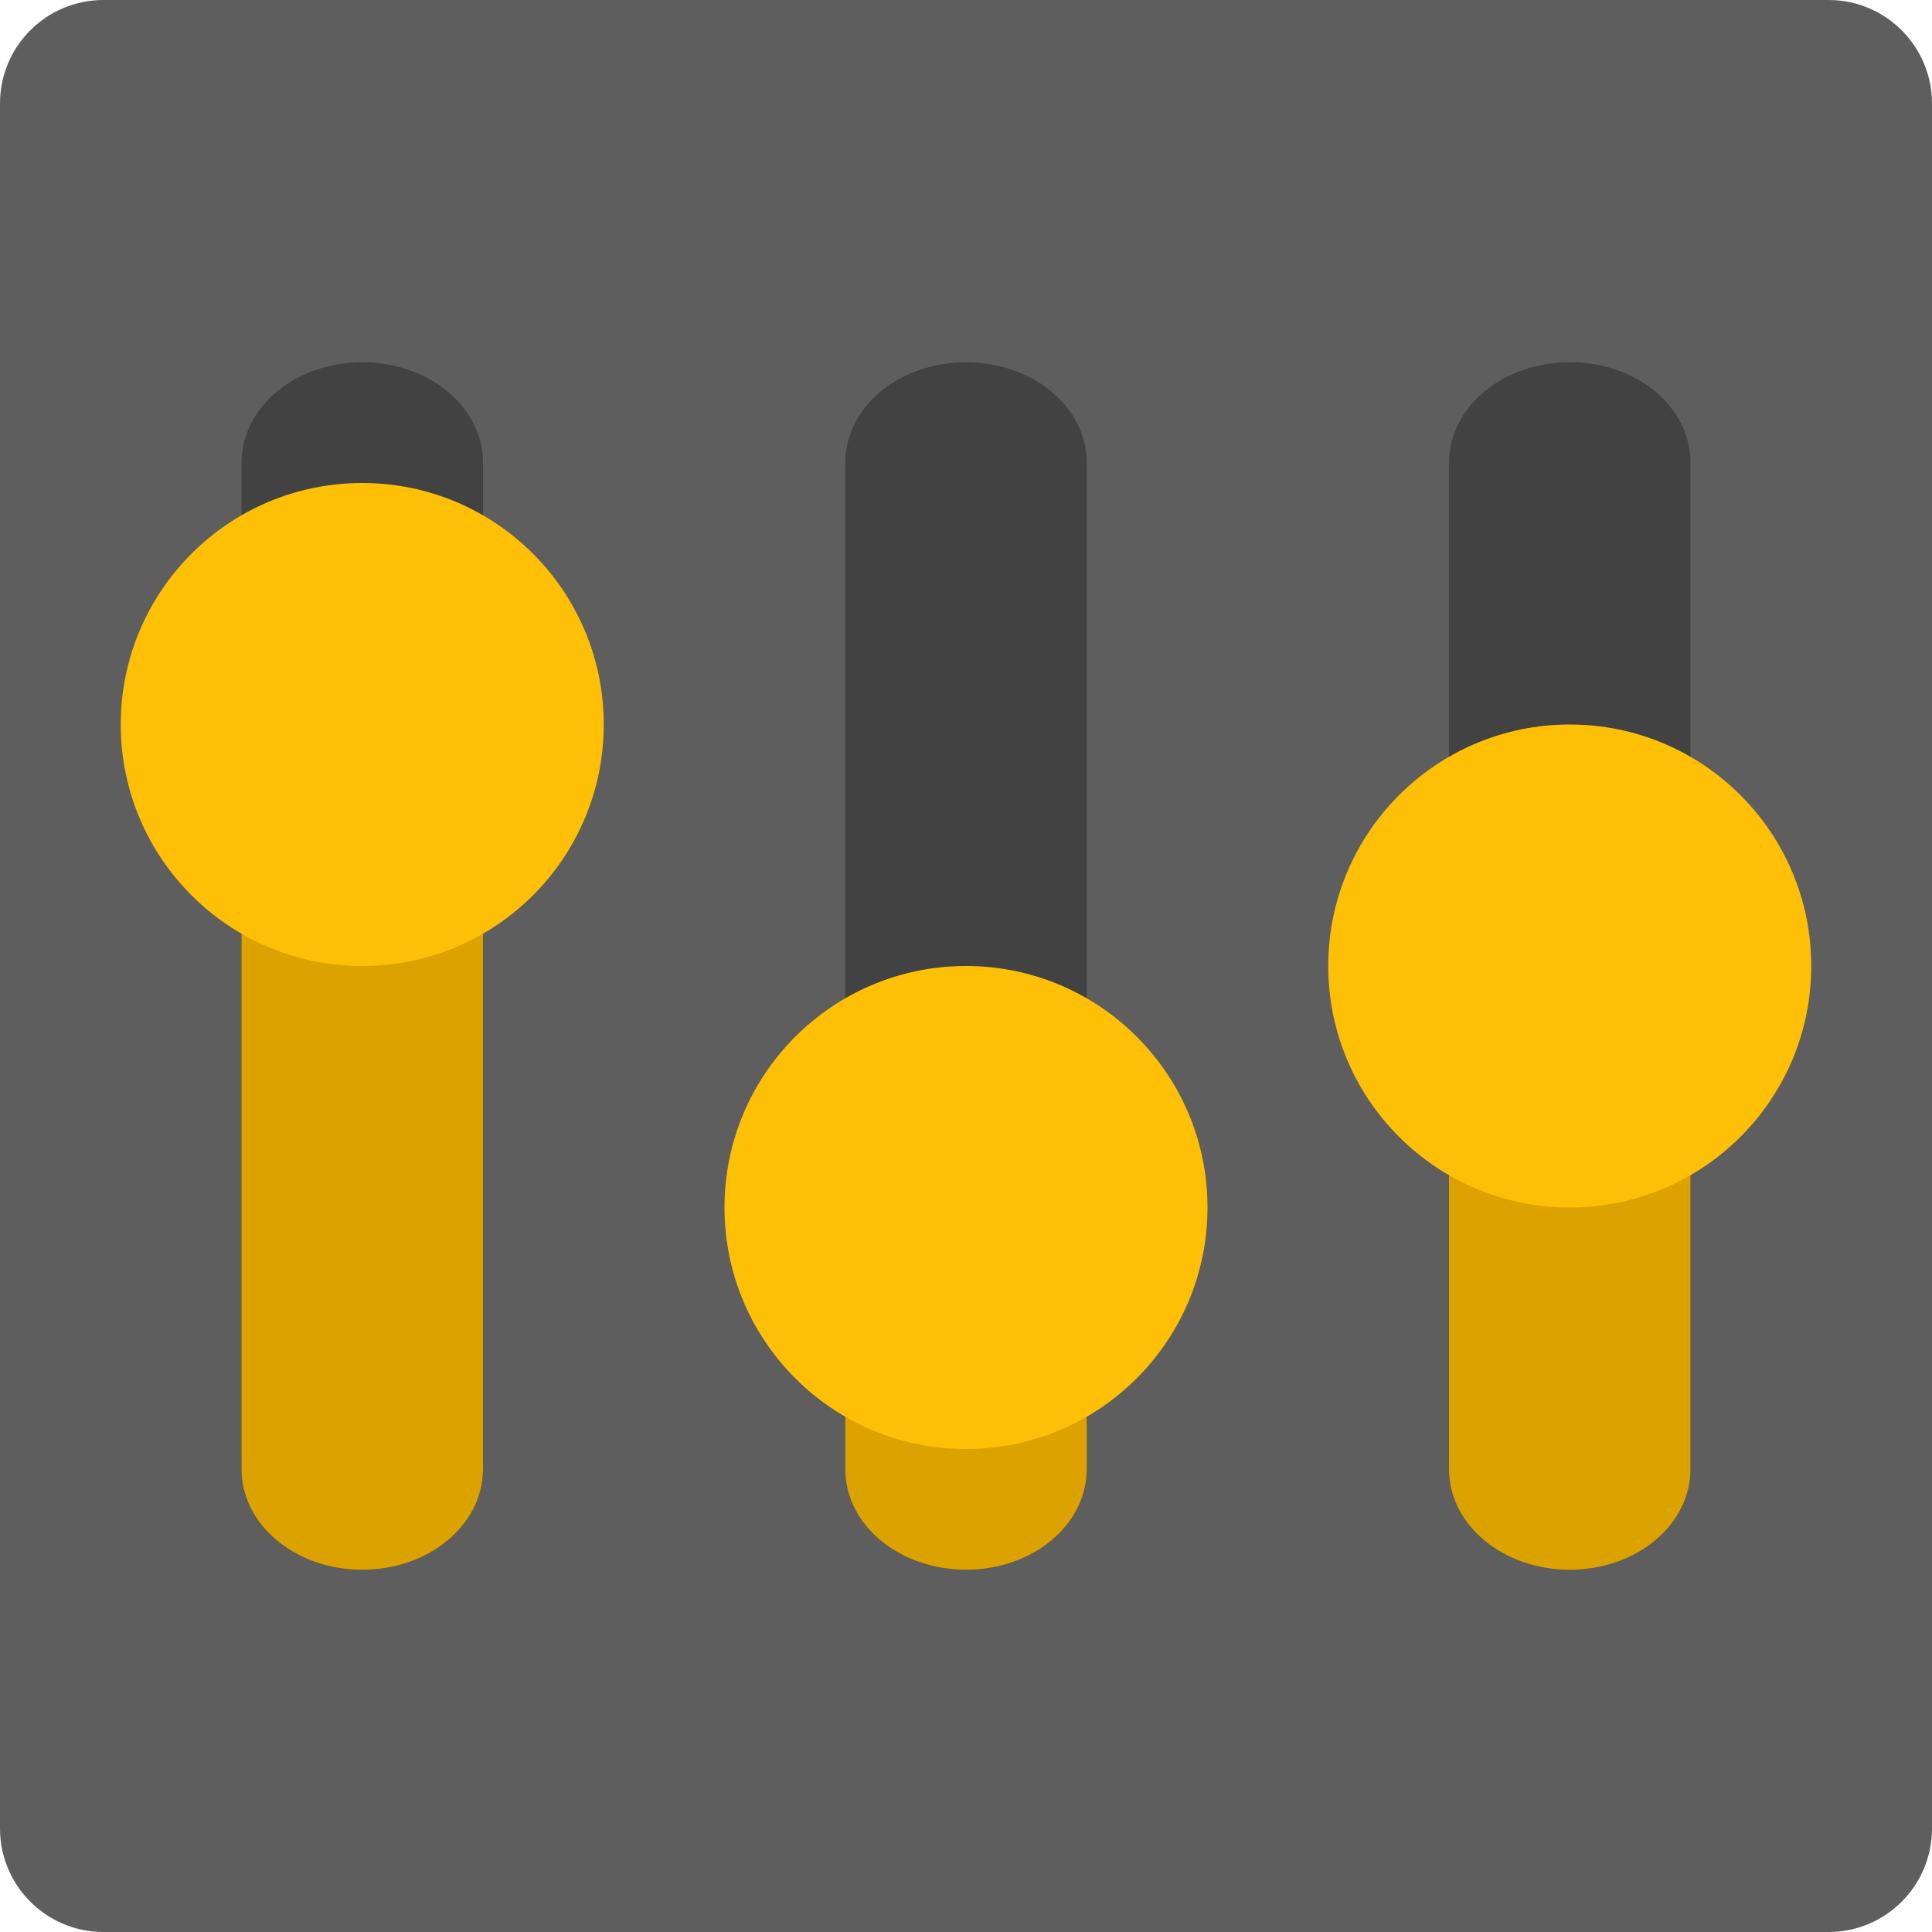
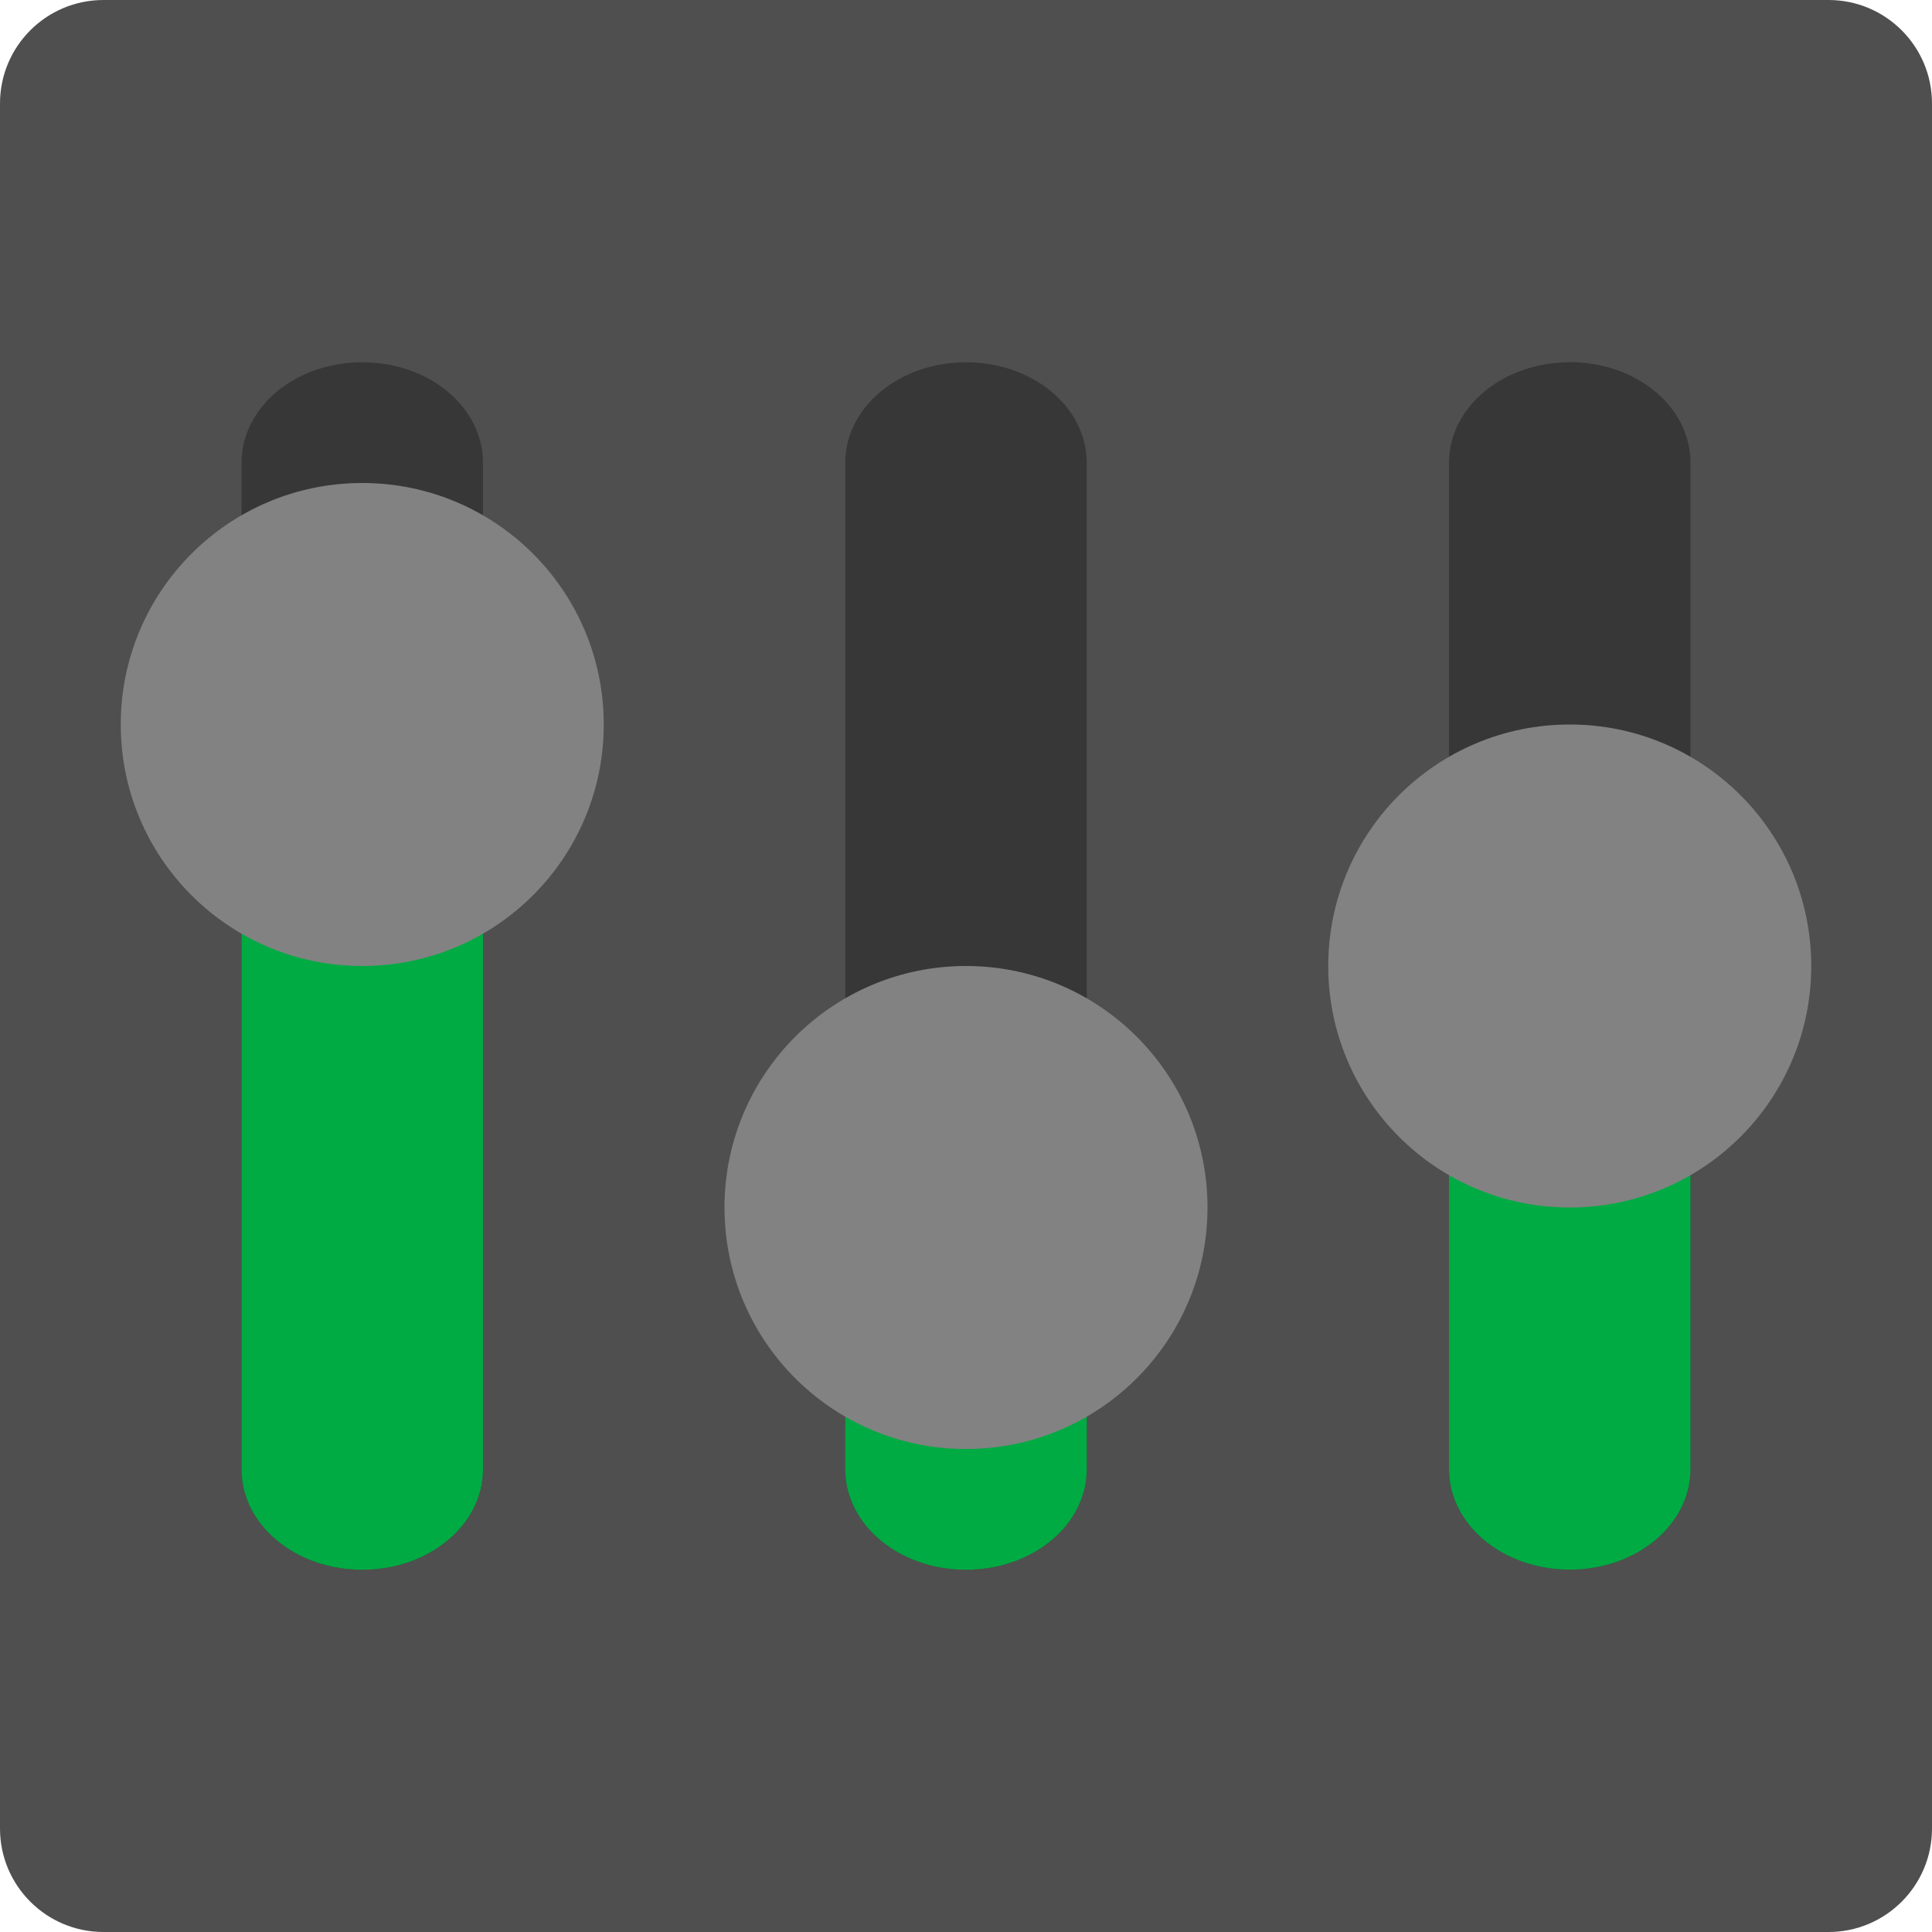
<svg xmlns="http://www.w3.org/2000/svg" width="16" height="16" version="1">
-   <rect width="16" height="16" x="-16" y="-16" rx=".857" ry=".857" transform="matrix(0,-1,-1,0,0,0)" style="fill:#5e5e5e" />
-   <path opacity=".3" d="m3 3c-0.554 0-1 0.372-1 0.833v8.334c0 0.461 0.446 0.833 1 0.833s1-0.372 1-0.833v-8.334c0-0.462-0.446-0.833-1-0.833z" />
-   <path d="M 3,6.167 C 2.446,6.167 2,6.538 2,7 V 12.167 C 2,12.628 2.446,13 3,13 3.554,13 4,12.628 4,12.167 V 7 C 4,6.538 3.554,6.167 3,6.167 Z" style="fill:#dca200" />
-   <path d="m5 6a2 2 0 0 1 -2 2 2 2 0 0 1 -2 -2 2 2 0 0 1 2 -2 2 2 0 0 1 2 2z" style="fill:#fec006" />
-   <path opacity=".3" d="m8 3c-0.554 0-1 0.372-1 0.833v8.334c0 0.461 0.446 0.833 1 0.833s1-0.372 1-0.833v-8.334c0-0.462-0.446-0.833-1-0.833z" />
-   <path d="M 8,10.167 C 7.446,10.167 7,10.538 7,11 V 12.167 C 7,12.628 7.446,13 8,13 8.554,13 9,12.628 9,12.167 V 11 C 9,10.538 8.554,10.167 8,10.167 Z" style="fill:#dca200" />
-   <path d="m10 10a2 2 0 0 1 -2 2 2 2 0 0 1 -2 -2 2 2 0 0 1 2 -2 2 2 0 0 1 2 2z" style="fill:#fec006" />
-   <path opacity=".3" d="m13 3c-0.554 0-1 0.372-1 0.833v8.333c0 0.461 0.446 0.833 1 0.833s1-0.372 1-0.833v-8.334c0-0.462-0.446-0.833-1-0.833z" />
-   <path d="M 13,8.167 C 12.446,8.167 12,8.539 12,9.001 V 12.167 C 12,12.628 12.446,13 13,13 13.554,13 14,12.628 14,12.166 V 9 C 14,8.538 13.554,8.167 13,8.167 Z" style="fill:#dca200" />
-   <path d="m15 8a2 2 0 0 1 -2 2 2 2 0 0 1 -2 -2 2 2 0 0 1 2 -2 2 2 0 0 1 2 2z" style="fill:#fec006" />
+   <rect transform="matrix(0,-1,-1,0,0,0)" x="-16" y="-16" width="16" height="16" rx=".857" ry=".857" style="fill:#4f4f4f" />
+   <path d="m3 3c-0.554 0-1 0.372-1 0.833v8.334c0 0.461 0.446 0.833 1 0.833s1-0.372 1-0.833v-8.334c0-0.462-0.446-0.833-1-0.833z" opacity=".3" />
+   <path d="m3 6.167c-0.554 0-1 0.372-1 0.833v5.167c0 0.461 0.446 0.833 1 0.833s1-0.372 1-0.833v-5.167c0-0.462-0.446-0.833-1-0.833z" style="fill:#00ab43" />
+   <path d="m5 6a2 2 0 0 1-2 2 2 2 0 0 1-2-2 2 2 0 0 1 2-2 2 2 0 0 1 2 2z" style="fill:#828282" />
+   <path d="m8 3c-0.554 0-1 0.372-1 0.833v8.334c0 0.461 0.446 0.833 1 0.833s1-0.372 1-0.833v-8.334c0-0.462-0.446-0.833-1-0.833z" opacity=".3" />
+   <path d="m8 10.167c-0.554 0-1 0.371-1 0.833v1.167c0 0.461 0.446 0.833 1 0.833s1-0.372 1-0.833v-1.167c0-0.462-0.446-0.833-1-0.833z" style="fill:#00ab43" />
+   <path d="m10 10a2 2 0 0 1-2 2 2 2 0 0 1-2-2 2 2 0 0 1 2-2 2 2 0 0 1 2 2z" style="fill:#828282" />
+   <path d="m13 3c-0.554 0-1 0.372-1 0.833v8.333c0 0.461 0.446 0.833 1 0.833s1-0.372 1-0.833v-8.334c0-0.462-0.446-0.833-1-0.833z" opacity=".3" />
+   <path d="m13 8.167c-0.554 0-1 0.372-1 0.833v3.166c0 0.461 0.446 0.833 1 0.833s1-0.372 1-0.834v-3.166c0-0.462-0.446-0.833-1-0.833z" style="fill:#00ab43" />
+   <path d="m15 8a2 2 0 0 1-2 2 2 2 0 0 1-2-2 2 2 0 0 1 2-2 2 2 0 0 1 2 2z" style="fill:#828282" />
</svg>
